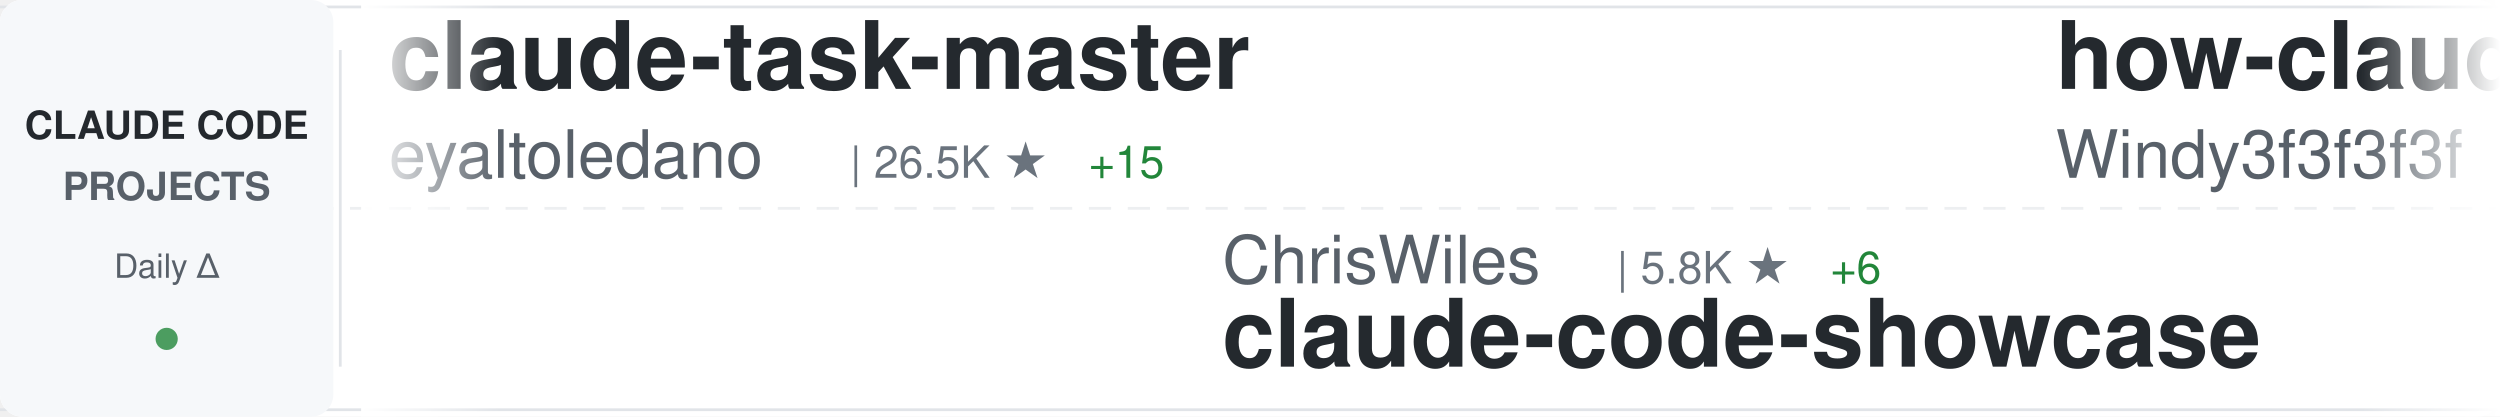
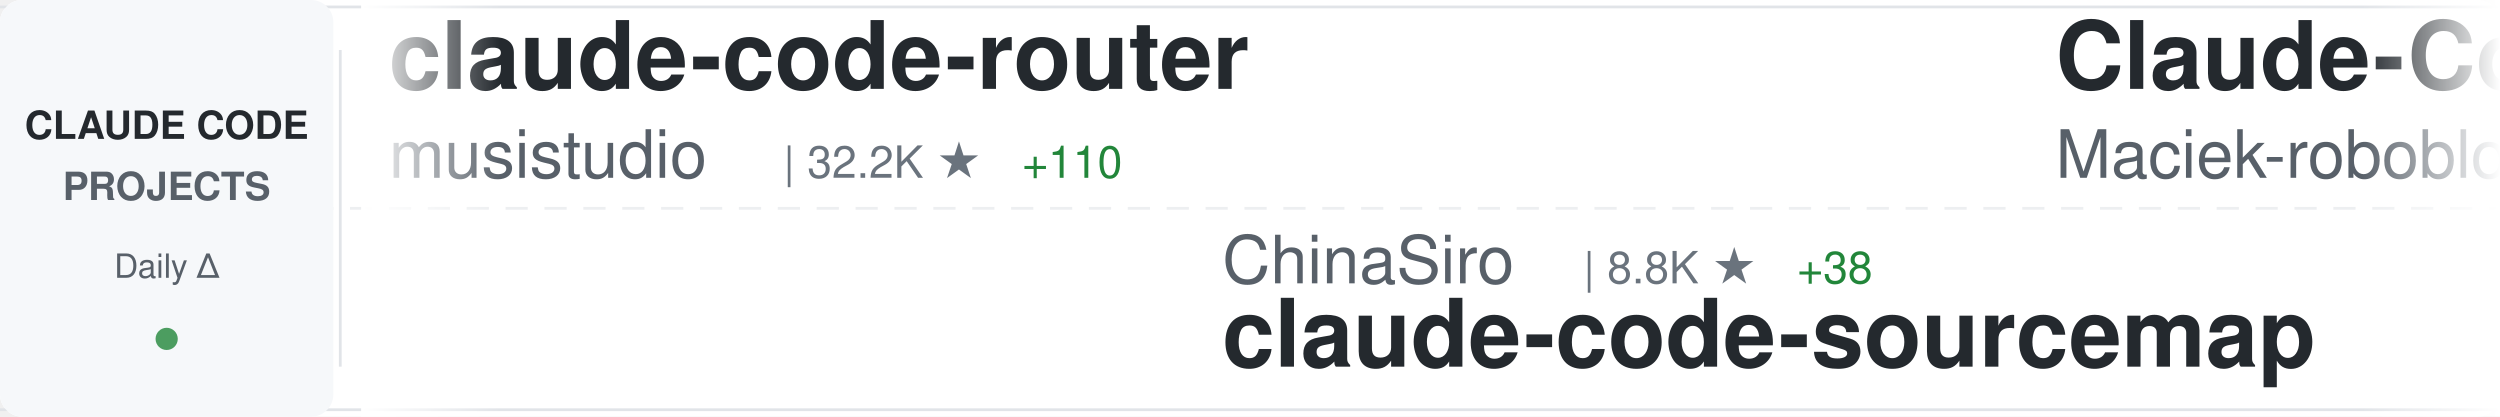
<svg xmlns="http://www.w3.org/2000/svg" width="900" height="150">
  <defs>
    <linearGradient id="awesomeLeftFade" x1="0%" y1="0%" x2="100%" y2="0%">
      <stop offset="0%" style="stop-color:#ffffff;stop-opacity:1" />
      <stop offset="100%" style="stop-color:#ffffff;stop-opacity:0" />
    </linearGradient>
    <linearGradient id="awesomeRightFade" x1="0%" y1="0%" x2="100%" y2="0%">
      <stop offset="0%" style="stop-color:#ffffff;stop-opacity:0" />
      <stop offset="100%" style="stop-color:#ffffff;stop-opacity:1" />
    </linearGradient>
  </defs>
  <rect width="900" height="150" fill="#ffffff" rx="8" />
  <rect x="0" y="2" width="900" height="1" fill="#e1e4e8" />
  <rect x="0" y="147" width="900" height="1" fill="#e1e4e8" />
  <line x1="0" y1="75" x2="900" y2="75" stroke="#e1e4e8" stroke-width="1" stroke-dasharray="8 6" opacity="0.6" />
  <rect x="0" y="0" width="120" height="150" fill="#f6f8fa" rx="8" />
  <text x="60" y="50" font-family="-apple-system, BlinkMacSystemFont, 'Segoe UI', Helvetica, Arial, sans-serif" font-size="14" font-weight="600" fill="#24292e" text-anchor="middle">CLAUDE CODE</text>
  <text x="60" y="72" font-family="-apple-system, BlinkMacSystemFont, 'Segoe UI', Helvetica, Arial, sans-serif" font-size="14" font-weight="600" fill="#586069" text-anchor="middle">PROJECTS</text>
  <text x="60" y="100" font-family="-apple-system, BlinkMacSystemFont, 'Segoe UI', Helvetica, Arial, sans-serif" font-size="12" font-weight="500" fill="#586069" text-anchor="middle">Daily Δ</text>
  <circle cx="60" cy="122" r="4" fill="#22863a" opacity="0.8" />
  <rect x="122" y="18" width="1" height="114" fill="#e1e4e8" />
  <clipPath id="awesomeTickerClip">
    <rect x="130" y="0" width="770" height="150" />
  </clipPath>
  <g clip-path="url(#awesomeTickerClip)">
    <g id="awesomeTickerItems">
      <animateTransform attributeName="transform" attributeType="XML" type="translate" from="0 0" to="-3000 0" dur="54s" repeatCount="indefinite" />
      <g transform="translate(0, 0)">
-         <text x="140" y="32" font-family="-apple-system, BlinkMacSystemFont, 'Segoe UI', Helvetica, Arial, sans-serif" font-size="34" font-weight="600" fill="#24292e">claude-task-master</text>
-         <text x="140" y="64" font-family="-apple-system, BlinkMacSystemFont, 'Segoe UI', Helvetica, Arial, sans-serif" font-size="24" font-weight="400" fill="#586069">eyaltoledano</text>
-         <text x="306" y="64" font-family="-apple-system, BlinkMacSystemFont, 'Segoe UI', Helvetica, Arial, sans-serif" font-size="16" font-weight="500" fill="#6a737d">| 26.5K ★</text>
-         <text x="392" y="64" font-family="-apple-system, BlinkMacSystemFont, 'Segoe UI', Helvetica, Arial, sans-serif" font-size="16" font-weight="500" fill="#22863a"> +15</text>
+         <text x="140" y="32" font-family="-apple-system, BlinkMacSystemFont, 'Segoe UI', Helvetica, Arial, sans-serif" font-size="34" font-weight="600" fill="#24292e">claude-code-router</text>
+         <text x="140" y="64" font-family="-apple-system, BlinkMacSystemFont, 'Segoe UI', Helvetica, Arial, sans-serif" font-size="24" font-weight="400" fill="#586069">musistudio</text>
+         <text x="282" y="64" font-family="-apple-system, BlinkMacSystemFont, 'Segoe UI', Helvetica, Arial, sans-serif" font-size="16" font-weight="500" fill="#6a737d">| 32.2K ★</text>
+         <text x="368" y="64" font-family="-apple-system, BlinkMacSystemFont, 'Segoe UI', Helvetica, Arial, sans-serif" font-size="16" font-weight="500" fill="#22863a"> +110</text>
      </g>
      <g transform="translate(300, 0)">
-         <text x="140" y="102" font-family="-apple-system, BlinkMacSystemFont, 'Segoe UI', Helvetica, Arial, sans-serif" font-size="24" font-weight="400" fill="#586069">ChrisWiles</text>
-         <text x="282" y="102" font-family="-apple-system, BlinkMacSystemFont, 'Segoe UI', Helvetica, Arial, sans-serif" font-size="16" font-weight="500" fill="#6a737d">| 5.8K ★</text>
-         <text x="359" y="102" font-family="-apple-system, BlinkMacSystemFont, 'Segoe UI', Helvetica, Arial, sans-serif" font-size="16" font-weight="500" fill="#22863a"> +6</text>
-         <text x="140" y="132" font-family="-apple-system, BlinkMacSystemFont, 'Segoe UI', Helvetica, Arial, sans-serif" font-size="34" font-weight="600" fill="#24292e">claude-code-showcase</text>
+         <text x="140" y="102" font-family="-apple-system, BlinkMacSystemFont, 'Segoe UI', Helvetica, Arial, sans-serif" font-size="24" font-weight="400" fill="#586069">ChinaSiro</text>
+         <text x="270" y="102" font-family="-apple-system, BlinkMacSystemFont, 'Segoe UI', Helvetica, Arial, sans-serif" font-size="16" font-weight="500" fill="#6a737d">| 8.8K ★</text>
+         <text x="347" y="102" font-family="-apple-system, BlinkMacSystemFont, 'Segoe UI', Helvetica, Arial, sans-serif" font-size="16" font-weight="500" fill="#22863a"> +38</text>
+         <text x="140" y="132" font-family="-apple-system, BlinkMacSystemFont, 'Segoe UI', Helvetica, Arial, sans-serif" font-size="34" font-weight="600" fill="#24292e">claude-code-sourcemap</text>
      </g>
      <g transform="translate(600, 0)">
-         <text x="140" y="32" font-family="-apple-system, BlinkMacSystemFont, 'Segoe UI', Helvetica, Arial, sans-serif" font-size="34" font-weight="600" fill="#24292e">how-claude-code-works</text>
-         <text x="140" y="64" font-family="-apple-system, BlinkMacSystemFont, 'Segoe UI', Helvetica, Arial, sans-serif" font-size="24" font-weight="400" fill="#586069">Windy3f3f3f3f</text>
-         <text x="318" y="64" font-family="-apple-system, BlinkMacSystemFont, 'Segoe UI', Helvetica, Arial, sans-serif" font-size="16" font-weight="500" fill="#6a737d">| 1.8K ★</text>
-         <text x="395" y="64" font-family="-apple-system, BlinkMacSystemFont, 'Segoe UI', Helvetica, Arial, sans-serif" font-size="16" font-weight="500" fill="#22863a"> +35</text>
+         <text x="140" y="32" font-family="-apple-system, BlinkMacSystemFont, 'Segoe UI', Helvetica, Arial, sans-serif" font-size="34" font-weight="600" fill="#24292e">Claude-Code-Usage-Monito...</text>
+         <text x="140" y="64" font-family="-apple-system, BlinkMacSystemFont, 'Segoe UI', Helvetica, Arial, sans-serif" font-size="24" font-weight="400" fill="#586069">Maciek-roboblog</text>
+         <text x="342" y="64" font-family="-apple-system, BlinkMacSystemFont, 'Segoe UI', Helvetica, Arial, sans-serif" font-size="16" font-weight="500" fill="#6a737d">| 7.5K ★</text>
+         <text x="419" y="64" font-family="-apple-system, BlinkMacSystemFont, 'Segoe UI', Helvetica, Arial, sans-serif" font-size="16" font-weight="500" fill="#22863a"> +17</text>
      </g>
      <g transform="translate(900, 0)">
-         <text x="140" y="102" font-family="-apple-system, BlinkMacSystemFont, 'Segoe UI', Helvetica, Arial, sans-serif" font-size="24" font-weight="400" fill="#586069">zstmfhy</text>
-         <text x="246" y="102" font-family="-apple-system, BlinkMacSystemFont, 'Segoe UI', Helvetica, Arial, sans-serif" font-size="16" font-weight="500" fill="#6a737d">| 191 ★</text>
-         <text x="140" y="132" font-family="-apple-system, BlinkMacSystemFont, 'Segoe UI', Helvetica, Arial, sans-serif" font-size="34" font-weight="600" fill="#24292e">Claude-code</text>
+         <text x="140" y="102" font-family="-apple-system, BlinkMacSystemFont, 'Segoe UI', Helvetica, Arial, sans-serif" font-size="24" font-weight="400" fill="#586069">FlorianBruniaux</text>
+         <text x="342" y="102" font-family="-apple-system, BlinkMacSystemFont, 'Segoe UI', Helvetica, Arial, sans-serif" font-size="16" font-weight="500" fill="#6a737d">| 3.3K ★</text>
+         <text x="419" y="102" font-family="-apple-system, BlinkMacSystemFont, 'Segoe UI', Helvetica, Arial, sans-serif" font-size="16" font-weight="500" fill="#22863a"> +72</text>
+         <text x="140" y="132" font-family="-apple-system, BlinkMacSystemFont, 'Segoe UI', Helvetica, Arial, sans-serif" font-size="34" font-weight="600" fill="#24292e">claude-code-ultimate-gui...</text>
      </g>
      <g transform="translate(1200, 0)">
-         <text x="140" y="32" font-family="-apple-system, BlinkMacSystemFont, 'Segoe UI', Helvetica, Arial, sans-serif" font-size="34" font-weight="600" fill="#24292e">CLIProxyAPI</text>
-         <text x="140" y="64" font-family="-apple-system, BlinkMacSystemFont, 'Segoe UI', Helvetica, Arial, sans-serif" font-size="24" font-weight="400" fill="#586069">router-for-me</text>
-         <text x="318" y="64" font-family="-apple-system, BlinkMacSystemFont, 'Segoe UI', Helvetica, Arial, sans-serif" font-size="16" font-weight="500" fill="#6a737d">| 25.6K ★</text>
-         <text x="404" y="64" font-family="-apple-system, BlinkMacSystemFont, 'Segoe UI', Helvetica, Arial, sans-serif" font-size="16" font-weight="500" fill="#22863a"> +370</text>
+         <text x="140" y="32" font-family="-apple-system, BlinkMacSystemFont, 'Segoe UI', Helvetica, Arial, sans-serif" font-size="34" font-weight="600" fill="#24292e">awesome-claude-code-tool...</text>
+         <text x="140" y="64" font-family="-apple-system, BlinkMacSystemFont, 'Segoe UI', Helvetica, Arial, sans-serif" font-size="24" font-weight="400" fill="#586069">rohitg00</text>
+         <text x="258" y="64" font-family="-apple-system, BlinkMacSystemFont, 'Segoe UI', Helvetica, Arial, sans-serif" font-size="16" font-weight="500" fill="#6a737d">| 1.2K ★</text>
+         <text x="335" y="64" font-family="-apple-system, BlinkMacSystemFont, 'Segoe UI', Helvetica, Arial, sans-serif" font-size="16" font-weight="500" fill="#22863a"> +24</text>
      </g>
      <g transform="translate(1500, 0)">
-         <text x="140" y="102" font-family="-apple-system, BlinkMacSystemFont, 'Segoe UI', Helvetica, Arial, sans-serif" font-size="24" font-weight="400" fill="#586069">luyao618</text>
-         <text x="258" y="102" font-family="-apple-system, BlinkMacSystemFont, 'Segoe UI', Helvetica, Arial, sans-serif" font-size="16" font-weight="500" fill="#6a737d">| 1.1K ★</text>
-         <text x="335" y="102" font-family="-apple-system, BlinkMacSystemFont, 'Segoe UI', Helvetica, Arial, sans-serif" font-size="16" font-weight="500" fill="#22863a"> +21</text>
-         <text x="140" y="132" font-family="-apple-system, BlinkMacSystemFont, 'Segoe UI', Helvetica, Arial, sans-serif" font-size="34" font-weight="600" fill="#24292e">Claude-Code-Source-Study</text>
+         <text x="140" y="102" font-family="-apple-system, BlinkMacSystemFont, 'Segoe UI', Helvetica, Arial, sans-serif" font-size="24" font-weight="400" fill="#586069">oboard</text>
+         <text x="234" y="102" font-family="-apple-system, BlinkMacSystemFont, 'Segoe UI', Helvetica, Arial, sans-serif" font-size="16" font-weight="500" fill="#6a737d">| 2.9K ★</text>
+         <text x="311" y="102" font-family="-apple-system, BlinkMacSystemFont, 'Segoe UI', Helvetica, Arial, sans-serif" font-size="16" font-weight="500" fill="#22863a"> +19</text>
+         <text x="140" y="132" font-family="-apple-system, BlinkMacSystemFont, 'Segoe UI', Helvetica, Arial, sans-serif" font-size="34" font-weight="600" fill="#24292e">claude-code-rev</text>
      </g>
      <g transform="translate(1800, 0)">
        <text x="140" y="32" font-family="-apple-system, BlinkMacSystemFont, 'Segoe UI', Helvetica, Arial, sans-serif" font-size="34" font-weight="600" fill="#24292e">claude-code</text>
-         <text x="140" y="64" font-family="-apple-system, BlinkMacSystemFont, 'Segoe UI', Helvetica, Arial, sans-serif" font-size="24" font-weight="400" fill="#586069">alex000kim</text>
-         <text x="282" y="64" font-family="-apple-system, BlinkMacSystemFont, 'Segoe UI', Helvetica, Arial, sans-serif" font-size="16" font-weight="500" fill="#6a737d">| 210 ★</text>
-         <text x="350" y="64" font-family="-apple-system, BlinkMacSystemFont, 'Segoe UI', Helvetica, Arial, sans-serif" font-size="16" font-weight="500" fill="#22863a"> +1</text>
+         <text x="140" y="64" font-family="-apple-system, BlinkMacSystemFont, 'Segoe UI', Helvetica, Arial, sans-serif" font-size="24" font-weight="400" fill="#586069">RishabhK103</text>
+         <text x="294" y="64" font-family="-apple-system, BlinkMacSystemFont, 'Segoe UI', Helvetica, Arial, sans-serif" font-size="16" font-weight="500" fill="#6a737d">| 56 ★</text>
+         <text x="353" y="64" font-family="-apple-system, BlinkMacSystemFont, 'Segoe UI', Helvetica, Arial, sans-serif" font-size="16" font-weight="500" fill="#22863a"> +2</text>
      </g>
      <g transform="translate(2100, 0)">
-         <text x="140" y="102" font-family="-apple-system, BlinkMacSystemFont, 'Segoe UI', Helvetica, Arial, sans-serif" font-size="24" font-weight="400" fill="#586069">ghuntley</text>
-         <text x="258" y="102" font-family="-apple-system, BlinkMacSystemFont, 'Segoe UI', Helvetica, Arial, sans-serif" font-size="16" font-weight="500" fill="#6a737d">| 971 ★</text>
-         <text x="140" y="132" font-family="-apple-system, BlinkMacSystemFont, 'Segoe UI', Helvetica, Arial, sans-serif" font-size="34" font-weight="600" fill="#24292e">claude-code-source-code-...</text>
+         <text x="140" y="102" font-family="-apple-system, BlinkMacSystemFont, 'Segoe UI', Helvetica, Arial, sans-serif" font-size="24" font-weight="400" fill="#586069">pengchengneo</text>
+         <text x="306" y="102" font-family="-apple-system, BlinkMacSystemFont, 'Segoe UI', Helvetica, Arial, sans-serif" font-size="16" font-weight="500" fill="#6a737d">| 1.2K ★</text>
+         <text x="383" y="102" font-family="-apple-system, BlinkMacSystemFont, 'Segoe UI', Helvetica, Arial, sans-serif" font-size="16" font-weight="500" fill="#22863a"> +13</text>
+         <text x="140" y="132" font-family="-apple-system, BlinkMacSystemFont, 'Segoe UI', Helvetica, Arial, sans-serif" font-size="34" font-weight="600" fill="#24292e">Claude-Code</text>
      </g>
      <g transform="translate(2400, 0)">
-         <text x="140" y="32" font-family="-apple-system, BlinkMacSystemFont, 'Segoe UI', Helvetica, Arial, sans-serif" font-size="34" font-weight="600" fill="#24292e">edmunds-claude-code</text>
-         <text x="140" y="64" font-family="-apple-system, BlinkMacSystemFont, 'Segoe UI', Helvetica, Arial, sans-serif" font-size="24" font-weight="400" fill="#586069">edmund-io</text>
-         <text x="270" y="64" font-family="-apple-system, BlinkMacSystemFont, 'Segoe UI', Helvetica, Arial, sans-serif" font-size="16" font-weight="500" fill="#6a737d">| 1.4K ★</text>
-         <text x="347" y="64" font-family="-apple-system, BlinkMacSystemFont, 'Segoe UI', Helvetica, Arial, sans-serif" font-size="16" font-weight="500" fill="#22863a"> +3</text>
+         <text x="140" y="32" font-family="-apple-system, BlinkMacSystemFont, 'Segoe UI', Helvetica, Arial, sans-serif" font-size="34" font-weight="600" fill="#24292e">claude-code-settings</text>
+         <text x="140" y="64" font-family="-apple-system, BlinkMacSystemFont, 'Segoe UI', Helvetica, Arial, sans-serif" font-size="24" font-weight="400" fill="#586069">feiskyer</text>
+         <text x="258" y="64" font-family="-apple-system, BlinkMacSystemFont, 'Segoe UI', Helvetica, Arial, sans-serif" font-size="16" font-weight="500" fill="#6a737d">| 1.4K ★</text>
+         <text x="335" y="64" font-family="-apple-system, BlinkMacSystemFont, 'Segoe UI', Helvetica, Arial, sans-serif" font-size="16" font-weight="500" fill="#22863a"> +1</text>
      </g>
      <g transform="translate(2700, 0)">
-         <text x="140" y="102" font-family="-apple-system, BlinkMacSystemFont, 'Segoe UI', Helvetica, Arial, sans-serif" font-size="24" font-weight="400" fill="#586069">anthropics</text>
-         <text x="282" y="102" font-family="-apple-system, BlinkMacSystemFont, 'Segoe UI', Helvetica, Arial, sans-serif" font-size="16" font-weight="500" fill="#6a737d">| 16.8K ★</text>
-         <text x="368" y="102" font-family="-apple-system, BlinkMacSystemFont, 'Segoe UI', Helvetica, Arial, sans-serif" font-size="16" font-weight="500" fill="#22863a"> +109</text>
-         <text x="140" y="132" font-family="-apple-system, BlinkMacSystemFont, 'Segoe UI', Helvetica, Arial, sans-serif" font-size="34" font-weight="600" fill="#24292e">claude-plugins-official</text>
+         <text x="140" y="102" font-family="-apple-system, BlinkMacSystemFont, 'Segoe UI', Helvetica, Arial, sans-serif" font-size="24" font-weight="400" fill="#586069">777genius</text>
+         <text x="270" y="102" font-family="-apple-system, BlinkMacSystemFont, 'Segoe UI', Helvetica, Arial, sans-serif" font-size="16" font-weight="500" fill="#6a737d">| 895 ★</text>
+         <text x="338" y="102" font-family="-apple-system, BlinkMacSystemFont, 'Segoe UI', Helvetica, Arial, sans-serif" font-size="16" font-weight="500" fill="#22863a"> +1</text>
+         <text x="140" y="132" font-family="-apple-system, BlinkMacSystemFont, 'Segoe UI', Helvetica, Arial, sans-serif" font-size="34" font-weight="600" fill="#24292e">claude-code-source-code</text>
      </g>
      <g transform="translate(3000, 0)">
-         <text x="140" y="32" font-family="-apple-system, BlinkMacSystemFont, 'Segoe UI', Helvetica, Arial, sans-serif" font-size="34" font-weight="600" fill="#24292e">claude-task-master</text>
-         <text x="140" y="64" font-family="-apple-system, BlinkMacSystemFont, 'Segoe UI', Helvetica, Arial, sans-serif" font-size="24" font-weight="400" fill="#586069">eyaltoledano</text>
-         <text x="306" y="64" font-family="-apple-system, BlinkMacSystemFont, 'Segoe UI', Helvetica, Arial, sans-serif" font-size="16" font-weight="500" fill="#6a737d">| 26.5K ★</text>
-         <text x="392" y="64" font-family="-apple-system, BlinkMacSystemFont, 'Segoe UI', Helvetica, Arial, sans-serif" font-size="16" font-weight="500" fill="#22863a"> +15</text>
+         <text x="140" y="32" font-family="-apple-system, BlinkMacSystemFont, 'Segoe UI', Helvetica, Arial, sans-serif" font-size="34" font-weight="600" fill="#24292e">claude-code-router</text>
+         <text x="140" y="64" font-family="-apple-system, BlinkMacSystemFont, 'Segoe UI', Helvetica, Arial, sans-serif" font-size="24" font-weight="400" fill="#586069">musistudio</text>
+         <text x="282" y="64" font-family="-apple-system, BlinkMacSystemFont, 'Segoe UI', Helvetica, Arial, sans-serif" font-size="16" font-weight="500" fill="#6a737d">| 32.2K ★</text>
+         <text x="368" y="64" font-family="-apple-system, BlinkMacSystemFont, 'Segoe UI', Helvetica, Arial, sans-serif" font-size="16" font-weight="500" fill="#22863a"> +110</text>
      </g>
      <g transform="translate(3300, 0)">
-         <text x="140" y="102" font-family="-apple-system, BlinkMacSystemFont, 'Segoe UI', Helvetica, Arial, sans-serif" font-size="24" font-weight="400" fill="#586069">ChrisWiles</text>
-         <text x="282" y="102" font-family="-apple-system, BlinkMacSystemFont, 'Segoe UI', Helvetica, Arial, sans-serif" font-size="16" font-weight="500" fill="#6a737d">| 5.8K ★</text>
-         <text x="359" y="102" font-family="-apple-system, BlinkMacSystemFont, 'Segoe UI', Helvetica, Arial, sans-serif" font-size="16" font-weight="500" fill="#22863a"> +6</text>
-         <text x="140" y="132" font-family="-apple-system, BlinkMacSystemFont, 'Segoe UI', Helvetica, Arial, sans-serif" font-size="34" font-weight="600" fill="#24292e">claude-code-showcase</text>
+         <text x="140" y="102" font-family="-apple-system, BlinkMacSystemFont, 'Segoe UI', Helvetica, Arial, sans-serif" font-size="24" font-weight="400" fill="#586069">ChinaSiro</text>
+         <text x="270" y="102" font-family="-apple-system, BlinkMacSystemFont, 'Segoe UI', Helvetica, Arial, sans-serif" font-size="16" font-weight="500" fill="#6a737d">| 8.8K ★</text>
+         <text x="347" y="102" font-family="-apple-system, BlinkMacSystemFont, 'Segoe UI', Helvetica, Arial, sans-serif" font-size="16" font-weight="500" fill="#22863a"> +38</text>
+         <text x="140" y="132" font-family="-apple-system, BlinkMacSystemFont, 'Segoe UI', Helvetica, Arial, sans-serif" font-size="34" font-weight="600" fill="#24292e">claude-code-sourcemap</text>
      </g>
      <g transform="translate(3600, 0)">
-         <text x="140" y="32" font-family="-apple-system, BlinkMacSystemFont, 'Segoe UI', Helvetica, Arial, sans-serif" font-size="34" font-weight="600" fill="#24292e">how-claude-code-works</text>
-         <text x="140" y="64" font-family="-apple-system, BlinkMacSystemFont, 'Segoe UI', Helvetica, Arial, sans-serif" font-size="24" font-weight="400" fill="#586069">Windy3f3f3f3f</text>
-         <text x="318" y="64" font-family="-apple-system, BlinkMacSystemFont, 'Segoe UI', Helvetica, Arial, sans-serif" font-size="16" font-weight="500" fill="#6a737d">| 1.8K ★</text>
-         <text x="395" y="64" font-family="-apple-system, BlinkMacSystemFont, 'Segoe UI', Helvetica, Arial, sans-serif" font-size="16" font-weight="500" fill="#22863a"> +35</text>
+         <text x="140" y="32" font-family="-apple-system, BlinkMacSystemFont, 'Segoe UI', Helvetica, Arial, sans-serif" font-size="34" font-weight="600" fill="#24292e">Claude-Code-Usage-Monito...</text>
+         <text x="140" y="64" font-family="-apple-system, BlinkMacSystemFont, 'Segoe UI', Helvetica, Arial, sans-serif" font-size="24" font-weight="400" fill="#586069">Maciek-roboblog</text>
+         <text x="342" y="64" font-family="-apple-system, BlinkMacSystemFont, 'Segoe UI', Helvetica, Arial, sans-serif" font-size="16" font-weight="500" fill="#6a737d">| 7.5K ★</text>
+         <text x="419" y="64" font-family="-apple-system, BlinkMacSystemFont, 'Segoe UI', Helvetica, Arial, sans-serif" font-size="16" font-weight="500" fill="#22863a"> +17</text>
      </g>
      <g transform="translate(3900, 0)">
-         <text x="140" y="102" font-family="-apple-system, BlinkMacSystemFont, 'Segoe UI', Helvetica, Arial, sans-serif" font-size="24" font-weight="400" fill="#586069">zstmfhy</text>
-         <text x="246" y="102" font-family="-apple-system, BlinkMacSystemFont, 'Segoe UI', Helvetica, Arial, sans-serif" font-size="16" font-weight="500" fill="#6a737d">| 191 ★</text>
-         <text x="140" y="132" font-family="-apple-system, BlinkMacSystemFont, 'Segoe UI', Helvetica, Arial, sans-serif" font-size="34" font-weight="600" fill="#24292e">Claude-code</text>
+         <text x="140" y="102" font-family="-apple-system, BlinkMacSystemFont, 'Segoe UI', Helvetica, Arial, sans-serif" font-size="24" font-weight="400" fill="#586069">FlorianBruniaux</text>
+         <text x="342" y="102" font-family="-apple-system, BlinkMacSystemFont, 'Segoe UI', Helvetica, Arial, sans-serif" font-size="16" font-weight="500" fill="#6a737d">| 3.3K ★</text>
+         <text x="419" y="102" font-family="-apple-system, BlinkMacSystemFont, 'Segoe UI', Helvetica, Arial, sans-serif" font-size="16" font-weight="500" fill="#22863a"> +72</text>
+         <text x="140" y="132" font-family="-apple-system, BlinkMacSystemFont, 'Segoe UI', Helvetica, Arial, sans-serif" font-size="34" font-weight="600" fill="#24292e">claude-code-ultimate-gui...</text>
      </g>
    </g>
  </g>
  <rect x="130" y="0" width="50" height="150" fill="url(#awesomeLeftFade)" />
  <rect x="850" y="0" width="50" height="150" fill="url(#awesomeRightFade)" />
</svg>
